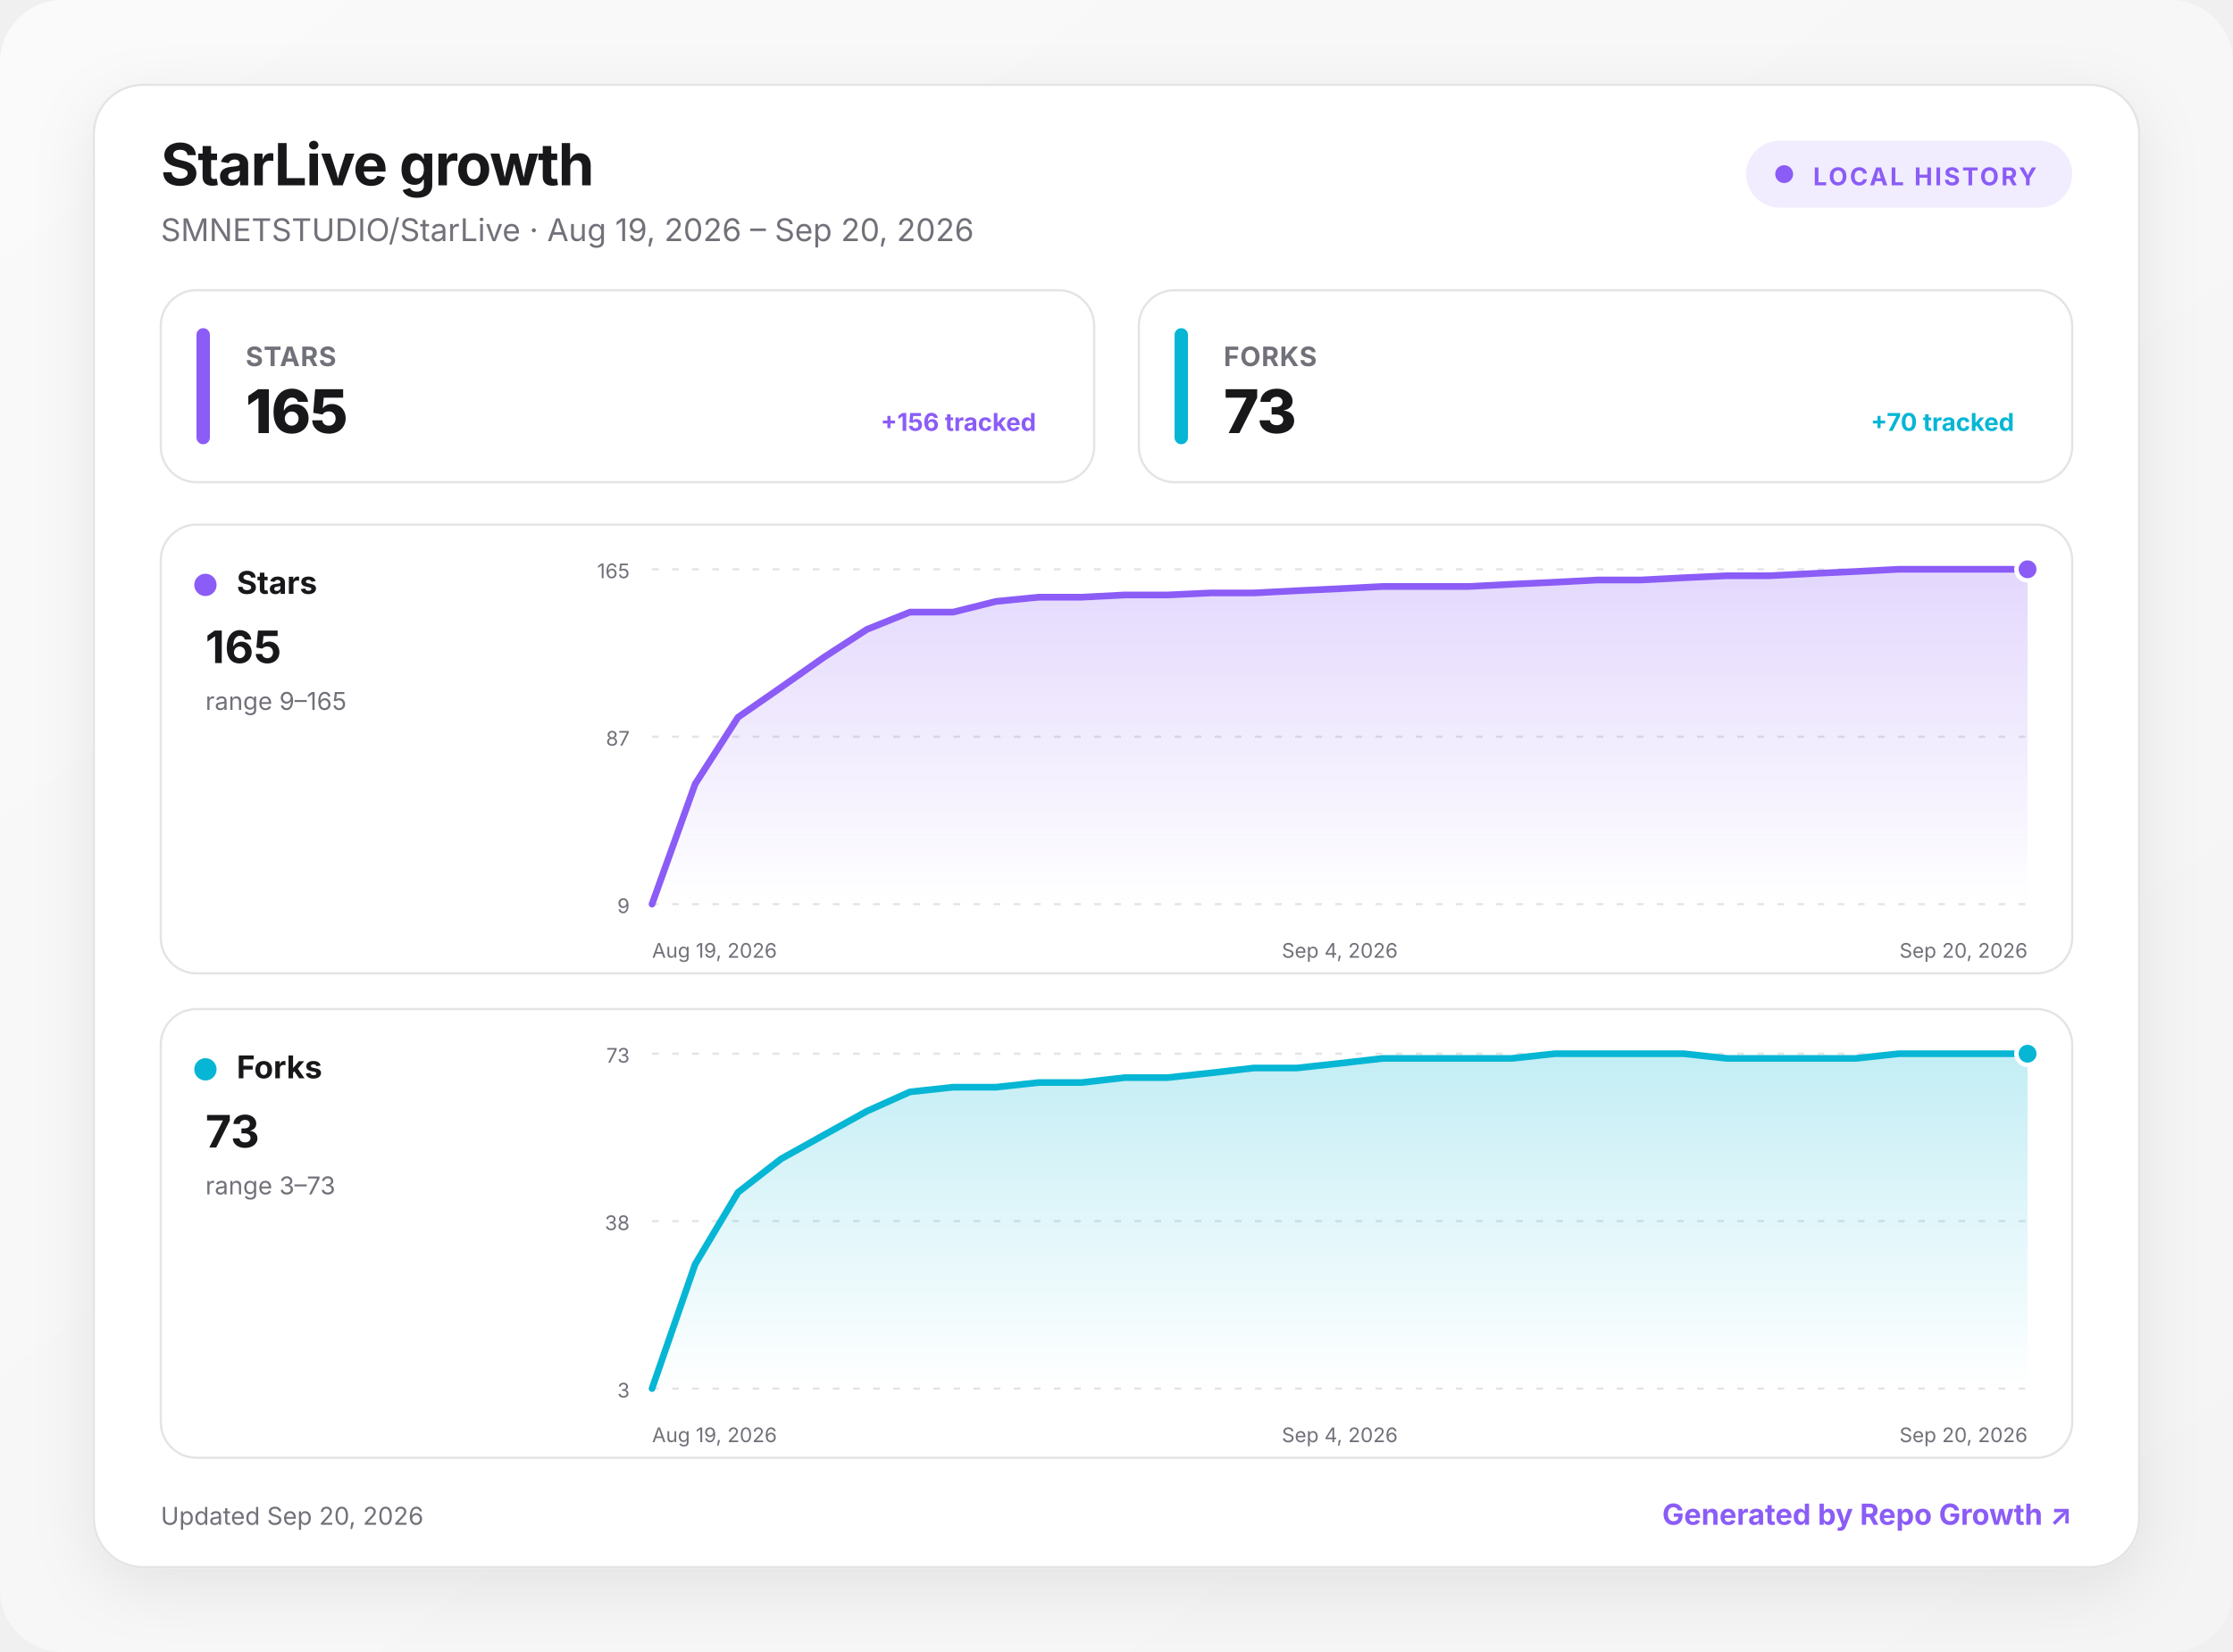
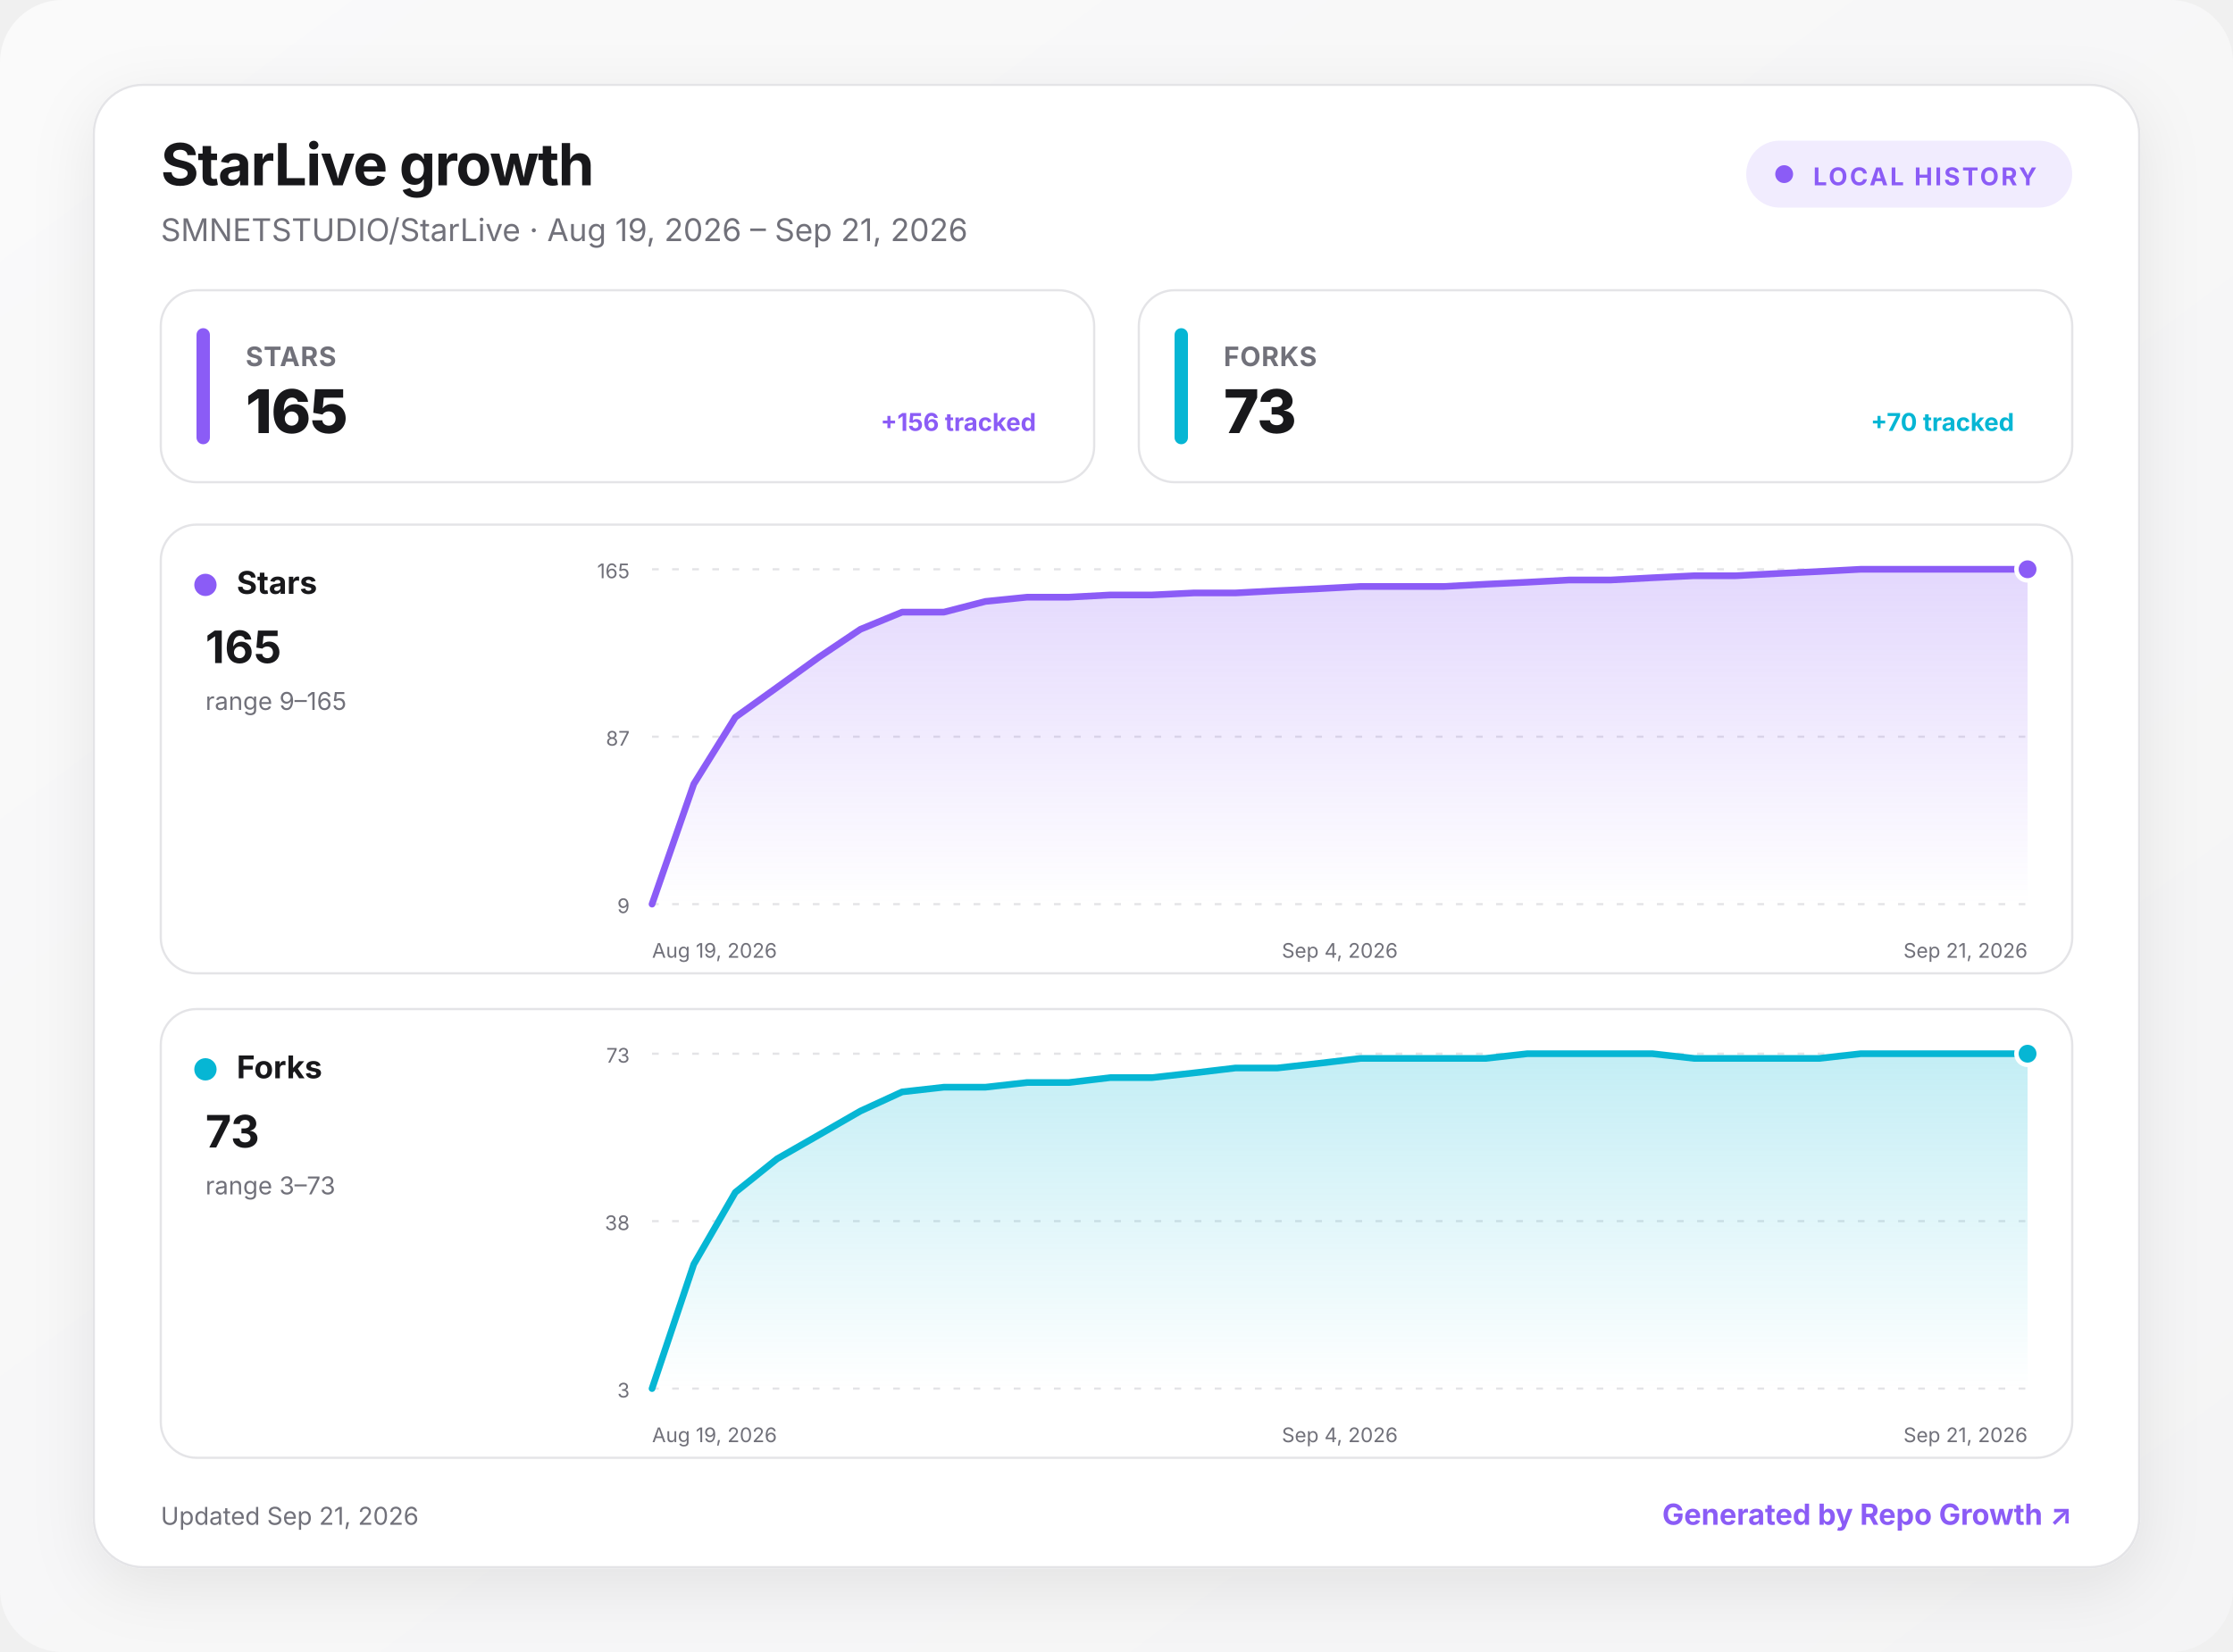
<svg xmlns="http://www.w3.org/2000/svg" width="1000" height="740" viewBox="0 0 1000 740" role="img" aria-labelledby="title desc">
  <defs>
    <linearGradient id="background" x1="0" y1="0" x2="1" y2="1">
      <stop offset="0" stop-color="#fafafa" />
      <stop offset="1" stop-color="#f4f4f5" />
    </linearGradient>
    <linearGradient id="fill-stars" x1="0" y1="0" x2="0" y2="1">
      <stop offset="0" stop-color="#8b5cf6" stop-opacity=".24" />
      <stop offset="1" stop-color="#8b5cf6" stop-opacity="0" />
    </linearGradient>
    <linearGradient id="fill-forks" x1="0" y1="0" x2="0" y2="1">
      <stop offset="0" stop-color="#06b6d4" stop-opacity=".24" />
      <stop offset="1" stop-color="#06b6d4" stop-opacity="0" />
    </linearGradient>
    <filter id="shadow" x="-10%" y="-10%" width="120%" height="130%">
      <feDropShadow dx="0" dy="8" stdDeviation="14" flood-color="#18181b" flood-opacity=".08" />
    </filter>
    <style>
      :root { color-scheme: light dark; }
      .bg { fill: url(#background); }
      .surface { fill: #ffffff; stroke: #e4e4e7; }
      .panel { fill: #ffffff; stroke: #e4e4e7; }
      .primary { fill: #18181b; }
      .secondary { fill: #71717a; }
      .grid { stroke: #e4e4e7; }
      text { font-family: Inter, ui-sans-serif, system-ui, -apple-system, BlinkMacSystemFont, "Segoe UI", sans-serif; }
      @media (prefers-color-scheme: dark) {
        .bg { fill: #09090b; }
        .surface, .panel { fill: #111113; stroke: #27272a; }
        .primary { fill: #fafafa; }
        .secondary { fill: #a1a1aa; }
        .grid { stroke: #27272a; }
      }
    </style>
  </defs>
  <rect class="bg" width="1000" height="740" rx="28" />
  <g transform="translate(42 38)">
    <rect x="0" y="0" width="916" height="664" rx="22" class="surface" filter="url(#shadow)" />
    <text x="30" y="45" class="primary" font-size="26" font-weight="750" letter-spacing="-.5">StarLive growth</text>
-     <text x="30" y="70" class="secondary" font-size="14">SMNETSTUDIO/StarLive · Aug 19, 2026 – Sep 20, 2026</text>
+     <text x="30" y="70" class="secondary" font-size="14">SMNETSTUDIO/StarLive · Aug 19, 2026 – Sep 21, 2026</text>
    <g transform="translate(740 25)">
      <rect width="146" height="30" rx="15" fill="#8b5cf6" fill-opacity=".12" />
      <circle cx="17" cy="15" r="4" fill="#8b5cf6" />
      <text x="30" y="20" fill="#8b5cf6" font-size="11" font-weight="700" letter-spacing="1">LOCAL HISTORY</text>
    </g>
    <g transform="translate(30 92)">
      <rect width="418" height="86" rx="16" class="panel" />
      <rect x="16" y="17" width="6" height="52" rx="3" fill="#8b5cf6" />
      <text x="38" y="34" class="secondary" font-size="12" font-weight="650" letter-spacing=".3">STARS</text>
      <text x="38" y="64" class="primary" font-size="27" font-weight="760" letter-spacing="-.5">165</text>
      <text x="392" y="63" text-anchor="end" fill="#8b5cf6" font-size="11" font-weight="650">+156 tracked</text>
    </g>
    <g transform="translate(468 92)">
      <rect width="418" height="86" rx="16" class="panel" />
      <rect x="16" y="17" width="6" height="52" rx="3" fill="#06b6d4" />
      <text x="38" y="34" class="secondary" font-size="12" font-weight="650" letter-spacing=".3">FORKS</text>
      <text x="38" y="64" class="primary" font-size="27" font-weight="760" letter-spacing="-.5">73</text>
      <text x="392" y="63" text-anchor="end" fill="#06b6d4" font-size="11" font-weight="650">+70 tracked</text>
    </g>
    <g transform="translate(30 197)">
      <rect width="856" height="201" rx="16" class="panel" />
      <circle cx="20" cy="27" r="5" fill="#8b5cf6" />
      <text x="34" y="31" class="primary" font-size="14" font-weight="700">Stars</text>
      <text x="20" y="62" class="primary" font-size="20" font-weight="750">165</text>
      <text x="20" y="83" class="secondary" font-size="11">range 9–165</text>
      <line x1="220" x2="836" y1="20" y2="20" class="grid" stroke-width="1" stroke-dasharray="3 6" />
      <text x="210" y="24" text-anchor="end" class="secondary" font-size="9">165</text>
      <line x1="220" x2="836" y1="95" y2="95" class="grid" stroke-width="1" stroke-dasharray="3 6" />
      <text x="210" y="99" text-anchor="end" class="secondary" font-size="9">87</text>
      <line x1="220" x2="836" y1="170" y2="170" class="grid" stroke-width="1" stroke-dasharray="3 6" />
      <text x="210" y="174" text-anchor="end" class="secondary" font-size="9">9</text>
-       <path d="M220 170 L239.3 116.2 L258.5 86.3 L277.8 72.9 L297 59.4 L316.3 46.9 L335.5 39.2 L354.8 39.2 L374 34.4 L393.3 32.5 L412.5 32.5 L431.8 31.5 L451 31.5 L470.3 30.6 L489.5 30.6 L508.8 29.6 L528 28.7 L547.3 27.7 L566.5 27.7 L585.8 27.7 L605 26.7 L624.3 25.8 L643.5 24.8 L662.8 24.8 L682 23.8 L701.3 22.9 L720.5 22.9 L739.8 21.9 L759 21 L778.3 20 L797.5 20 L816.8 20 L836 20 L836 170 L220 170 Z" fill="url(#fill-stars)" />
-       <path d="M220 170 L239.3 116.2 L258.5 86.3 L277.8 72.9 L297 59.4 L316.3 46.9 L335.5 39.2 L354.8 39.2 L374 34.4 L393.3 32.5 L412.5 32.5 L431.8 31.5 L451 31.5 L470.3 30.6 L489.5 30.6 L508.8 29.6 L528 28.7 L547.3 27.7 L566.5 27.7 L585.8 27.7 L605 26.7 L624.3 25.8 L643.5 24.8 L662.8 24.8 L682 23.8 L701.3 22.9 L720.5 22.9 L739.8 21.9 L759 21 L778.3 20 L797.5 20 L816.8 20 L836 20" fill="none" stroke="#8b5cf6" stroke-width="3" stroke-linecap="round" stroke-linejoin="round" />
+       <path d="M220 170 L238.7 116.2 L257.3 86.3 L276 72.9 L294.7 59.4 L313.3 46.9 L332 39.2 L350.7 39.2 L369.3 34.4 L388 32.5 L406.7 32.5 L425.3 31.5 L444 31.5 L462.7 30.6 L481.3 30.6 L500 29.6 L518.7 28.7 L537.3 27.7 L556 27.7 L574.7 27.7 L593.3 26.7 L612 25.8 L630.7 24.8 L649.3 24.8 L668 23.8 L686.7 22.9 L705.3 22.9 L724 21.9 L742.7 21 L761.3 20 L780 20 L798.7 20 L817.3 20 L836 20 L836 170 L220 170 Z" fill="url(#fill-stars)" />
+       <path d="M220 170 L238.7 116.2 L257.3 86.3 L276 72.9 L294.7 59.4 L313.3 46.9 L332 39.2 L350.7 39.2 L369.3 34.4 L388 32.5 L406.7 32.5 L425.3 31.5 L444 31.5 L462.7 30.6 L481.3 30.6 L500 29.6 L518.7 28.7 L537.3 27.7 L556 27.7 L574.7 27.7 L593.3 26.7 L612 25.8 L630.7 24.8 L649.3 24.8 L668 23.8 L686.7 22.9 L705.3 22.9 L724 21.9 L742.7 21 L761.3 20 L780 20 L798.7 20 L817.3 20 L836 20" fill="none" stroke="#8b5cf6" stroke-width="3" stroke-linecap="round" stroke-linejoin="round" />
      <circle cx="836" cy="20" r="5" fill="#8b5cf6" stroke="#fff" stroke-width="2" />
      <text x="220" y="194" text-anchor="start" class="secondary" font-size="9">Aug 19, 2026</text>
      <text x="528" y="194" text-anchor="middle" class="secondary" font-size="9">Sep 4, 2026</text>
-       <text x="836" y="194" text-anchor="end" class="secondary" font-size="9">Sep 20, 2026</text>
+       <text x="836" y="194" text-anchor="end" class="secondary" font-size="9">Sep 21, 2026</text>
    </g>
    <g transform="translate(30 414)">
      <rect width="856" height="201" rx="16" class="panel" />
      <circle cx="20" cy="27" r="5" fill="#06b6d4" />
      <text x="34" y="31" class="primary" font-size="14" font-weight="700">Forks</text>
      <text x="20" y="62" class="primary" font-size="20" font-weight="750">73</text>
      <text x="20" y="83" class="secondary" font-size="11">range 3–73</text>
      <line x1="220" x2="836" y1="20" y2="20" class="grid" stroke-width="1" stroke-dasharray="3 6" />
      <text x="210" y="24" text-anchor="end" class="secondary" font-size="9">73</text>
      <line x1="220" x2="836" y1="95" y2="95" class="grid" stroke-width="1" stroke-dasharray="3 6" />
      <text x="210" y="99" text-anchor="end" class="secondary" font-size="9">38</text>
      <line x1="220" x2="836" y1="170" y2="170" class="grid" stroke-width="1" stroke-dasharray="3 6" />
      <text x="210" y="174" text-anchor="end" class="secondary" font-size="9">3</text>
-       <path d="M220 170 L239.3 114.3 L258.5 82.1 L277.8 67.1 L297 56.4 L316.3 45.7 L335.5 37.1 L354.8 35 L374 35 L393.3 32.9 L412.5 32.9 L431.8 30.7 L451 30.7 L470.3 28.6 L489.5 26.4 L508.8 26.4 L528 24.3 L547.3 22.1 L566.5 22.1 L585.8 22.1 L605 22.1 L624.3 20 L643.5 20 L662.8 20 L682 20 L701.3 22.1 L720.5 22.1 L739.8 22.1 L759 22.1 L778.3 20 L797.5 20 L816.8 20 L836 20 L836 170 L220 170 Z" fill="url(#fill-forks)" />
-       <path d="M220 170 L239.3 114.3 L258.5 82.1 L277.8 67.1 L297 56.4 L316.3 45.7 L335.5 37.1 L354.8 35 L374 35 L393.3 32.9 L412.5 32.9 L431.8 30.7 L451 30.7 L470.3 28.6 L489.5 26.4 L508.8 26.4 L528 24.3 L547.3 22.1 L566.5 22.1 L585.8 22.1 L605 22.1 L624.3 20 L643.5 20 L662.8 20 L682 20 L701.3 22.1 L720.5 22.1 L739.8 22.1 L759 22.1 L778.3 20 L797.5 20 L816.8 20 L836 20" fill="none" stroke="#06b6d4" stroke-width="3" stroke-linecap="round" stroke-linejoin="round" />
+       <path d="M220 170 L238.7 114.3 L257.3 82.1 L276 67.1 L294.7 56.4 L313.3 45.7 L332 37.1 L350.7 35 L369.3 35 L388 32.9 L406.7 32.9 L425.3 30.7 L444 30.7 L462.7 28.6 L481.3 26.4 L500 26.4 L518.7 24.3 L537.3 22.1 L556 22.1 L574.7 22.1 L593.3 22.1 L612 20 L630.7 20 L649.3 20 L668 20 L686.7 22.1 L705.3 22.1 L724 22.1 L742.7 22.1 L761.3 20 L780 20 L798.7 20 L817.3 20 L836 20 L836 170 L220 170 Z" fill="url(#fill-forks)" />
+       <path d="M220 170 L238.7 114.3 L257.3 82.1 L276 67.1 L294.7 56.4 L313.3 45.7 L332 37.1 L350.7 35 L369.3 35 L388 32.9 L406.7 32.9 L425.3 30.7 L444 30.7 L462.7 28.6 L481.3 26.4 L500 26.4 L518.7 24.3 L537.3 22.1 L556 22.1 L574.7 22.1 L593.3 22.1 L612 20 L630.7 20 L649.3 20 L668 20 L686.7 22.1 L705.3 22.1 L724 22.1 L742.7 22.1 L761.3 20 L780 20 L798.7 20 L817.3 20 L836 20" fill="none" stroke="#06b6d4" stroke-width="3" stroke-linecap="round" stroke-linejoin="round" />
      <circle cx="836" cy="20" r="5" fill="#06b6d4" stroke="#fff" stroke-width="2" />
      <text x="220" y="194" text-anchor="start" class="secondary" font-size="9">Aug 19, 2026</text>
      <text x="528" y="194" text-anchor="middle" class="secondary" font-size="9">Sep 4, 2026</text>
-       <text x="836" y="194" text-anchor="end" class="secondary" font-size="9">Sep 20, 2026</text>
+       <text x="836" y="194" text-anchor="end" class="secondary" font-size="9">Sep 21, 2026</text>
    </g>
-     <text x="30" y="645" class="secondary" font-size="11">Updated Sep 20, 2026</text>
+     <text x="30" y="645" class="secondary" font-size="11">Updated Sep 21, 2026</text>
    <a href="https://github.com/MacRimi/repo-growth" target="_blank" aria-label="Open the Repo Growth project">
      <text x="886" y="645" fill="#8b5cf6" text-anchor="end" font-size="13" font-weight="700">Generated by Repo Growth ↗</text>
    </a>
  </g>
</svg>
